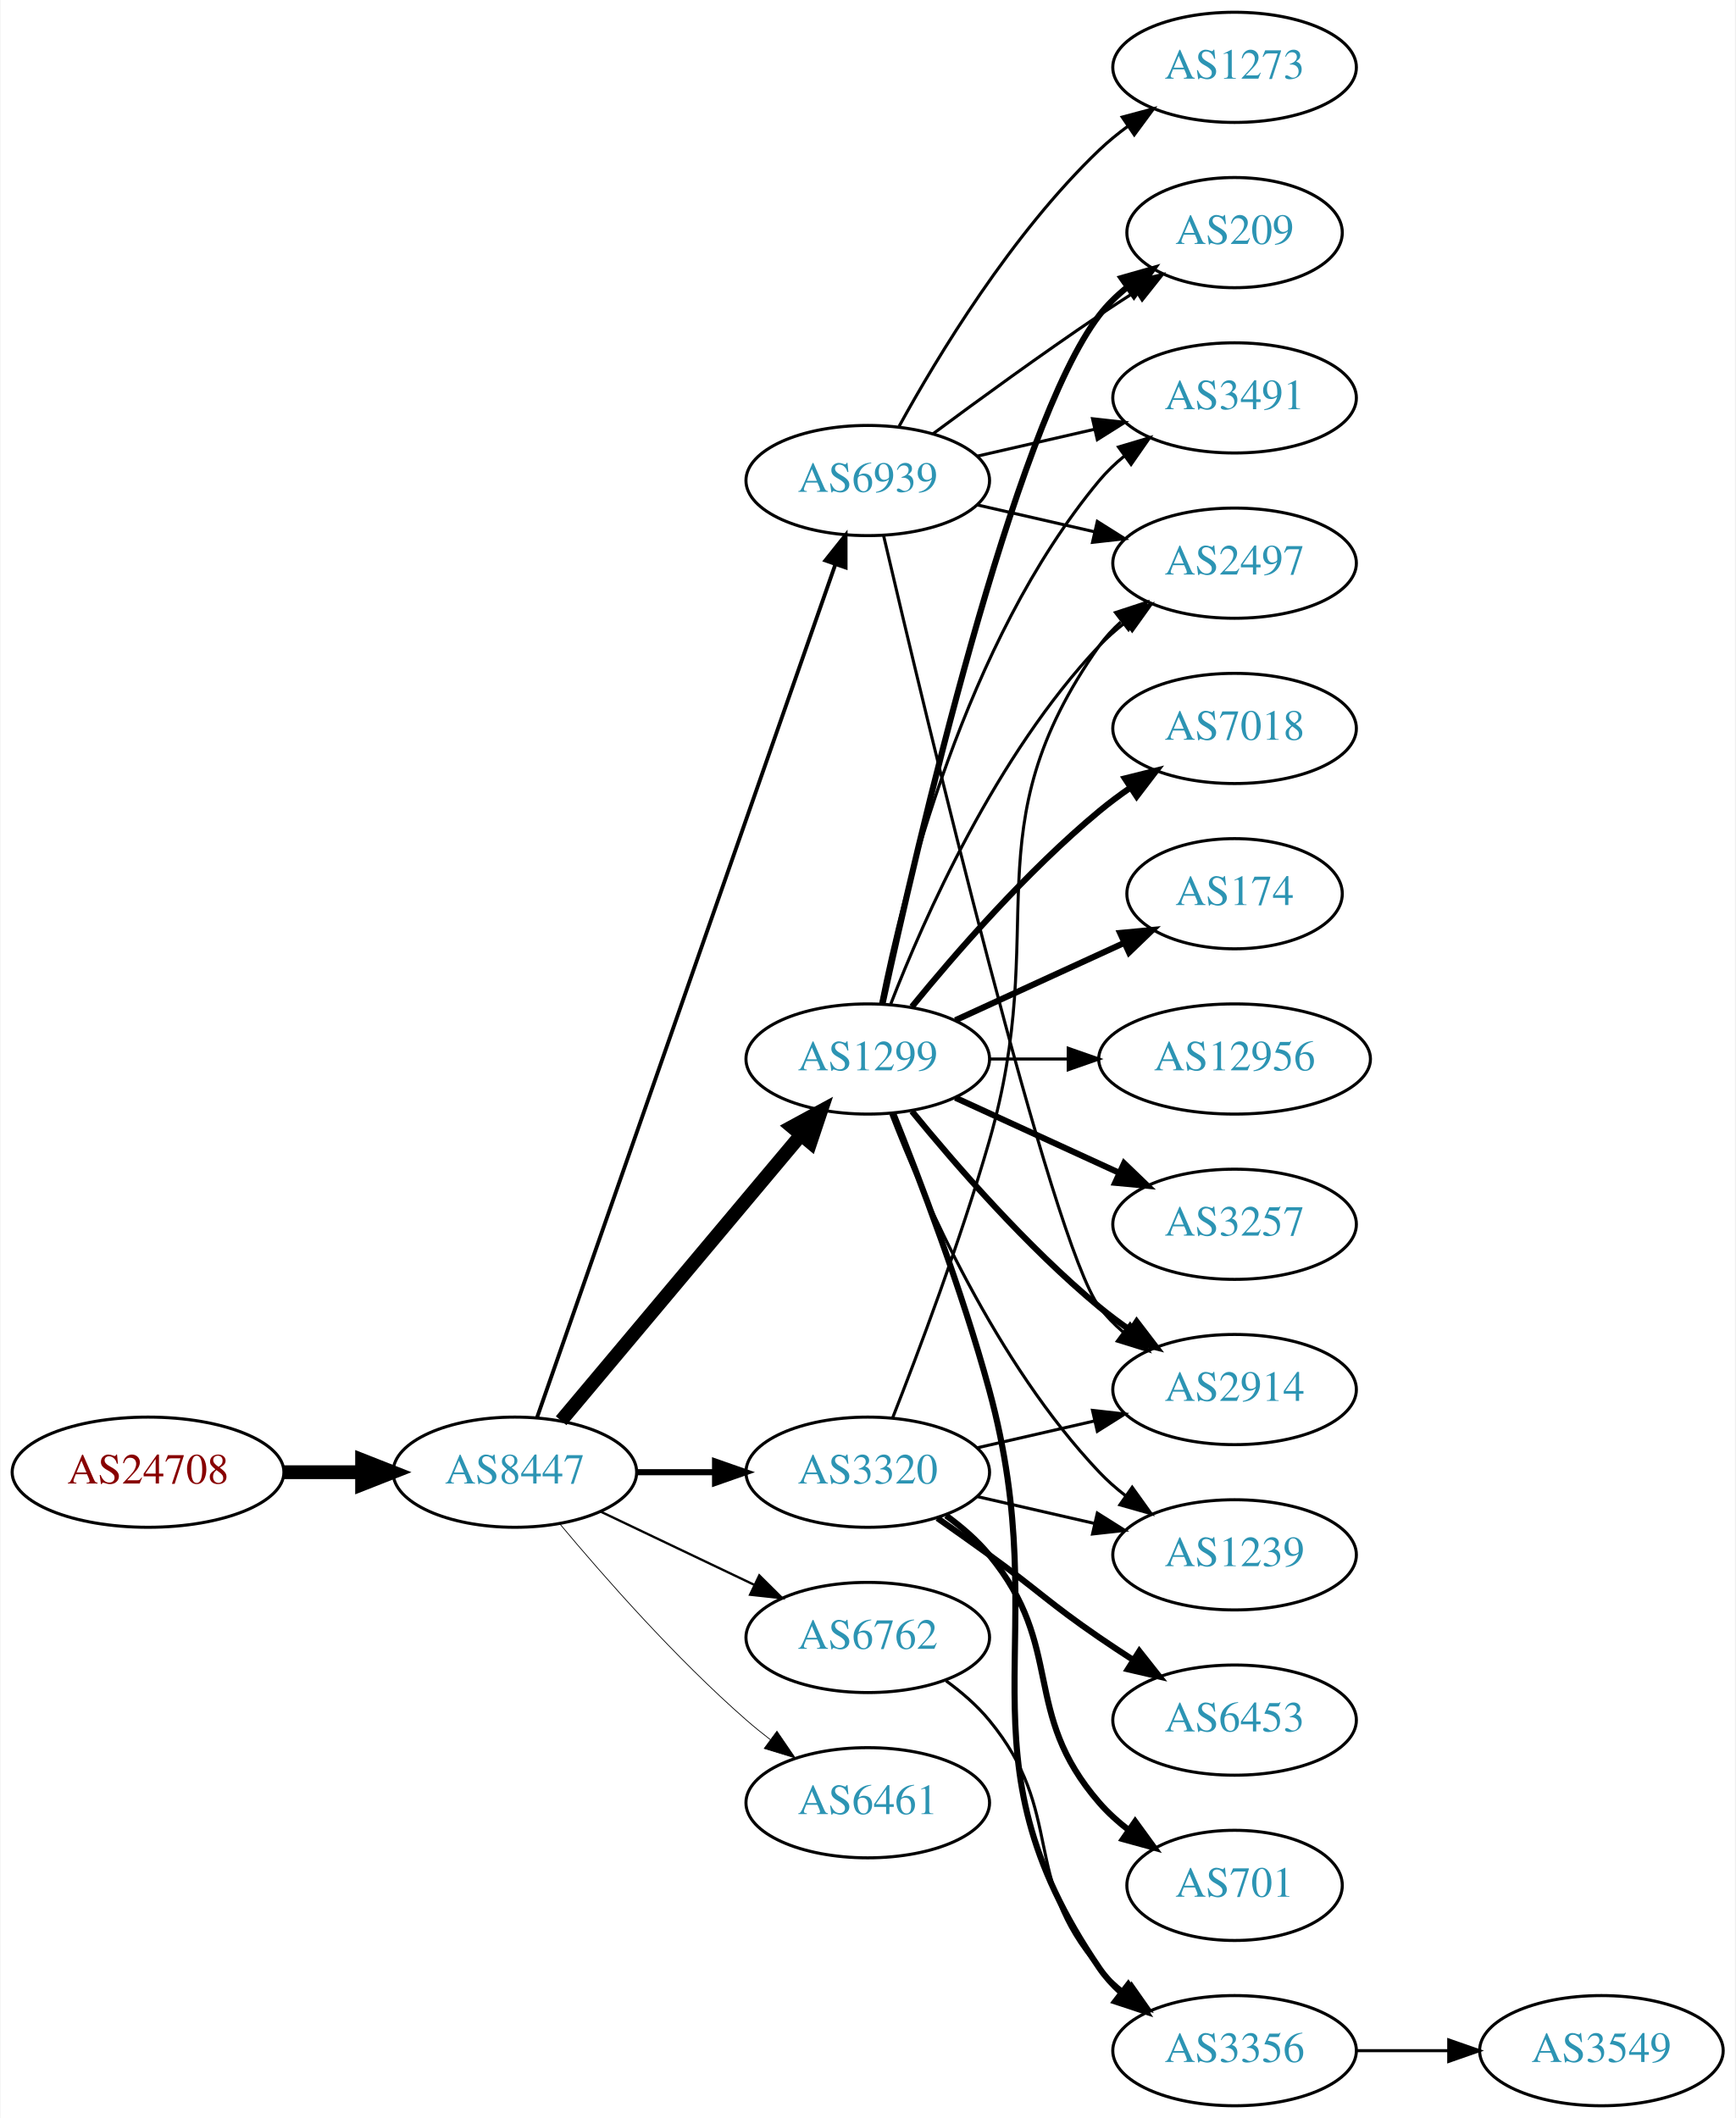
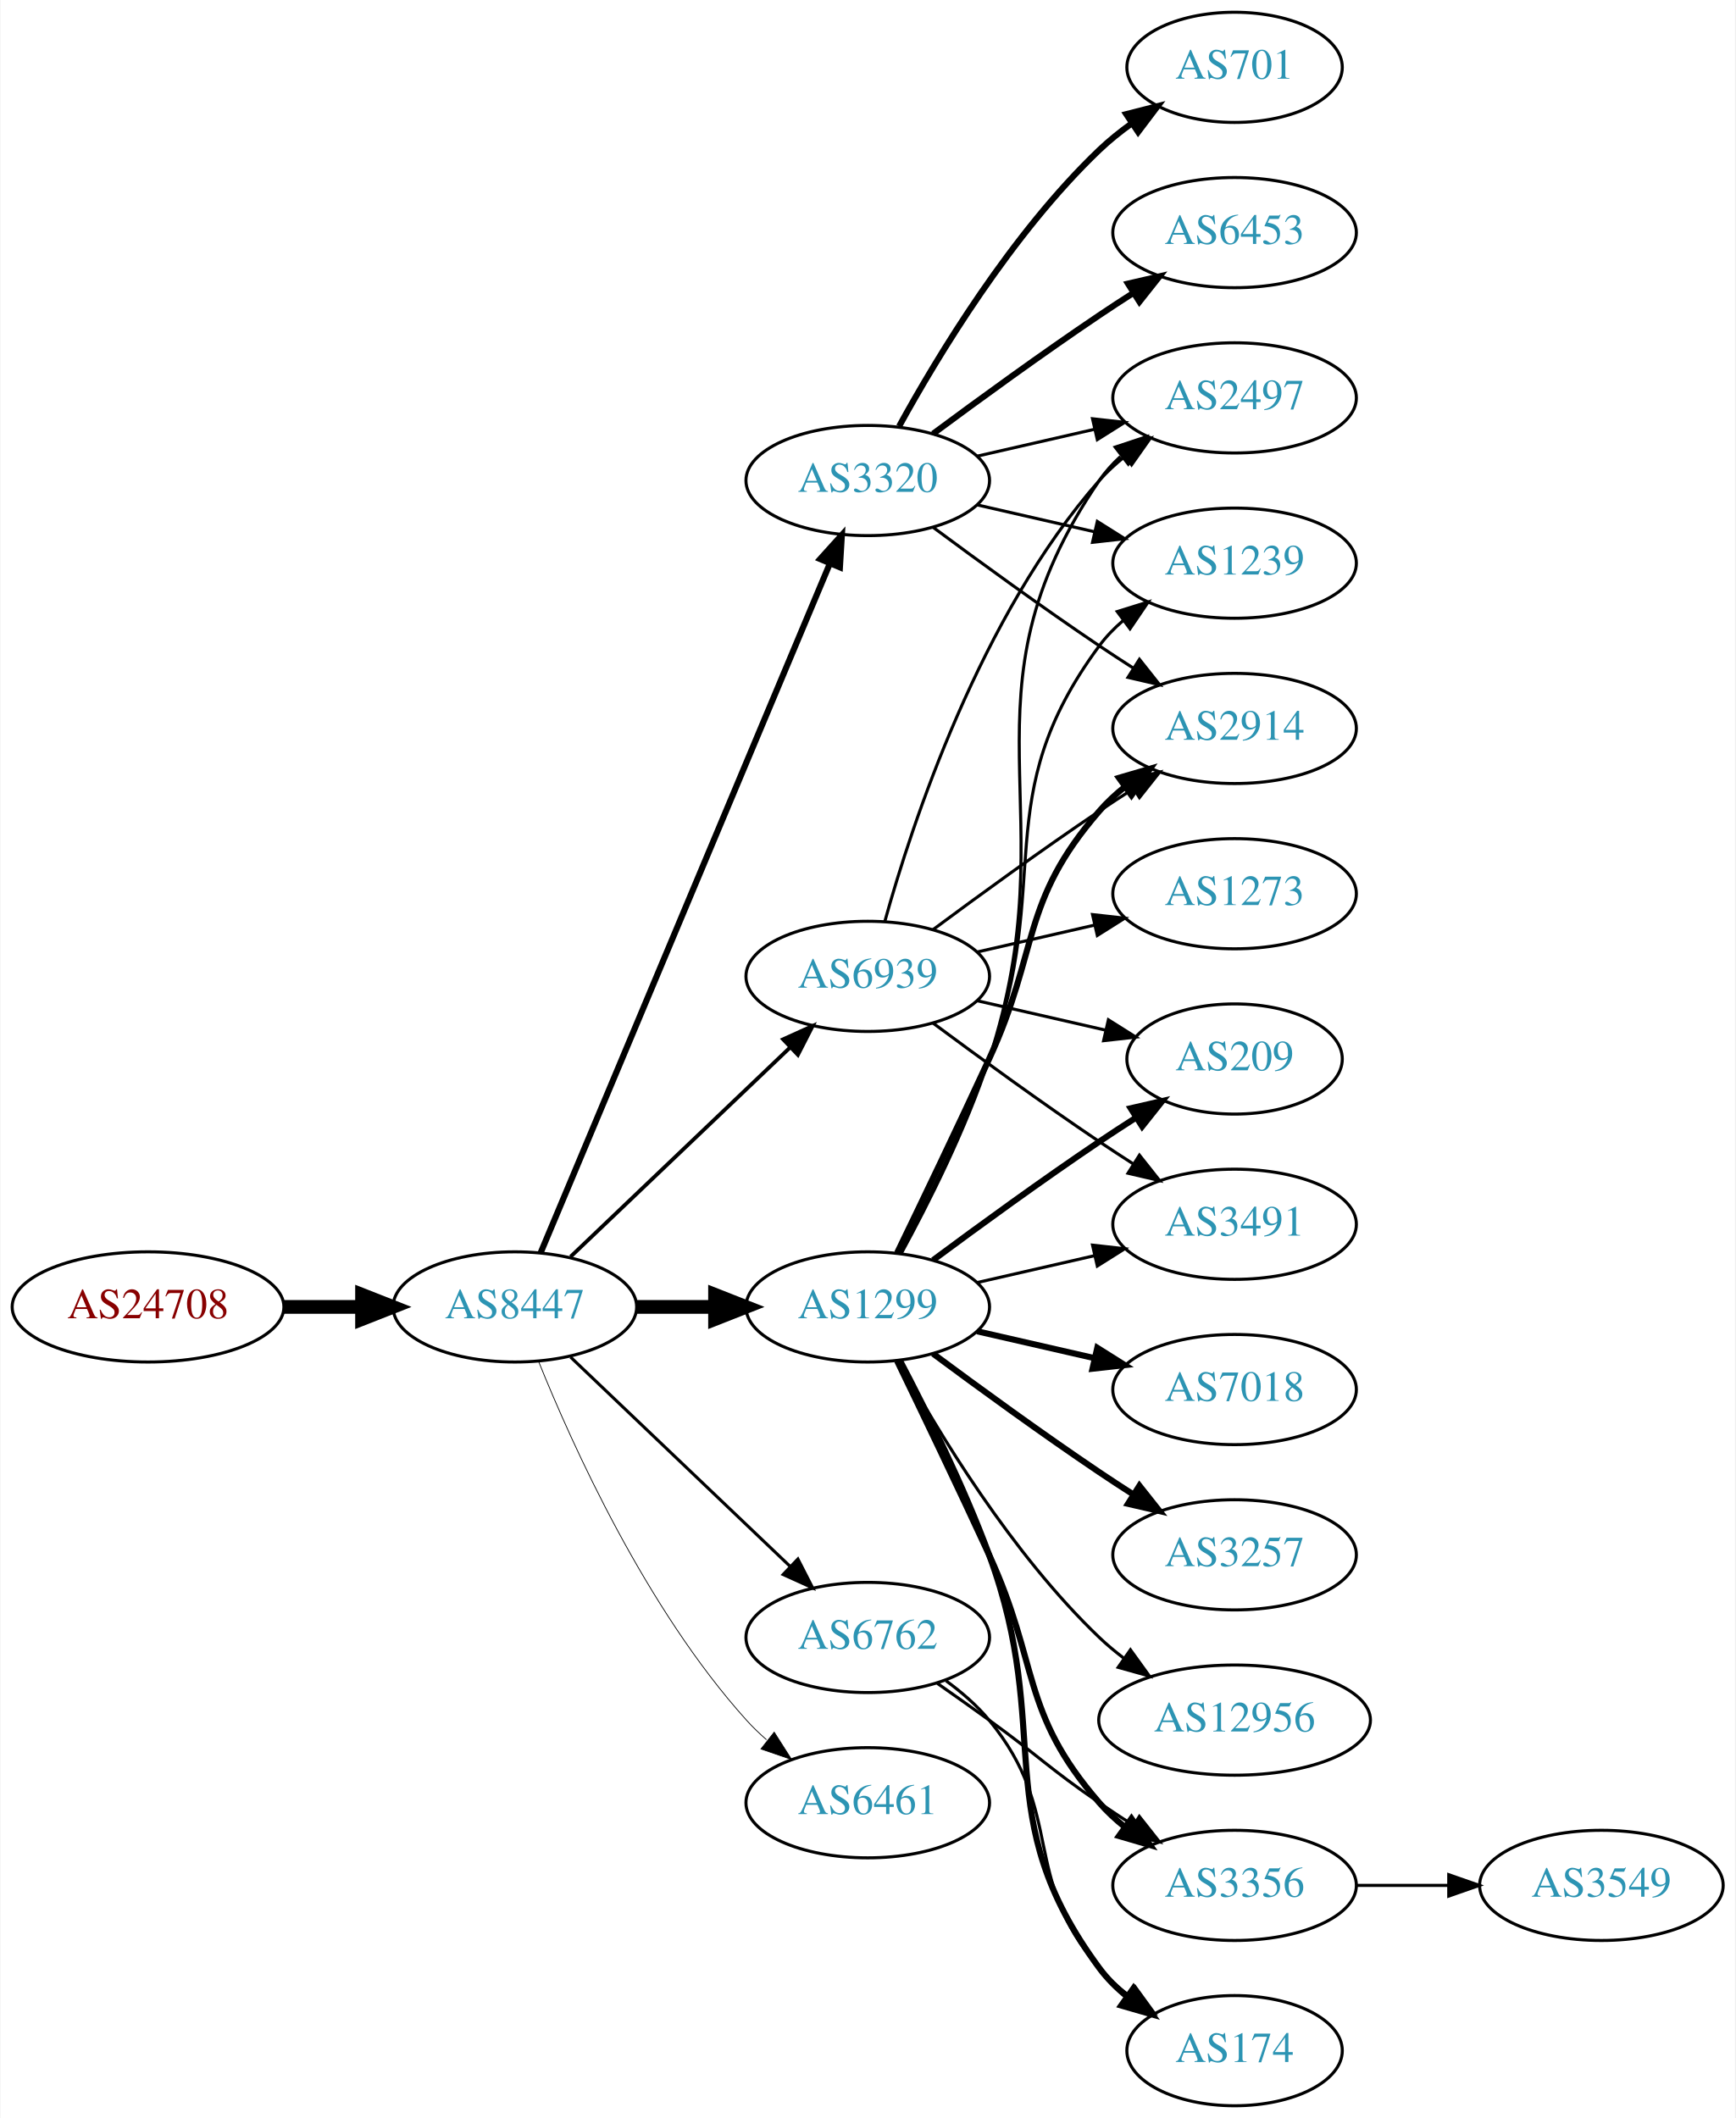
<svg xmlns="http://www.w3.org/2000/svg" xmlns:xlink="http://www.w3.org/1999/xlink" width="567pt" height="692pt" viewBox="0.00 0.00 566.66 692.00">
  <g id="graph0" class="graph" transform="scale(1 1) rotate(0) translate(4 688)">
    <polygon fill="white" stroke="none" points="-4,4 -4,-688 562.663,-688 562.663,4 -4,4" />
    <g id="node1" class="node">
      <g id="a_node1">
        <a xlink:href="/asn/24708" xlink:title="AS24708 ~ GRZ IT Center GmbH [AT]">
-           <ellipse fill="#ffffff" stroke="black" cx="44.196" cy="-207" rx="44.393" ry="18" />
-           <text text-anchor="middle" x="44.196" y="-203.3" font-family="Times,serif" font-size="14.00" fill="#880000">AS24708</text>
+           <ellipse fill="#ffffff" stroke="black" cx="44.196" cy="-261" rx="44.393" ry="18" />
+           <text text-anchor="middle" x="44.196" y="-257.3" font-family="Times,serif" font-size="14.00" fill="#880000">AS24708</text>
        </a>
      </g>
    </g>
    <g id="node2" class="node">
      <g id="a_node2">
        <a xlink:href="/asn/8447" xlink:title="AS8447 ~ A1 Telekom Austria AG [AT]">
-           <ellipse fill="#ffffff" stroke="black" cx="164.039" cy="-207" rx="39.794" ry="18" />
-           <text text-anchor="middle" x="164.039" y="-203.3" font-family="Times,serif" font-size="14.00" fill="#2c94b3">AS8447</text>
+           <ellipse fill="#ffffff" stroke="black" cx="164.039" cy="-261" rx="39.794" ry="18" />
+           <text text-anchor="middle" x="164.039" y="-257.3" font-family="Times,serif" font-size="14.00" fill="#2c94b3">AS8447</text>
        </a>
      </g>
    </g>
    <g id="edge1" class="edge">
-       <path fill="none" stroke="black" stroke-width="4.5" d="M88.407,-207C96.72,-207 105.482,-207 113.965,-207" />
-       <polygon fill="black" stroke="black" stroke-width="4.5" points="114.123,-210.938 124.123,-207 114.123,-203.063 114.123,-210.938" />
+       <path fill="none" stroke="black" stroke-width="4.5" d="M88.407,-261C96.72,-261 105.482,-261 113.965,-261" />
+       <polygon fill="black" stroke="black" stroke-width="4.5" points="114.123,-264.938 124.123,-261 114.123,-257.063 114.123,-264.938" />
    </g>
    <g id="node3" class="node">
      <g id="a_node3">
        <a xlink:href="/asn/1299" xlink:title="AS1299 ~ Telia Carrier [EU]">
-           <ellipse fill="#ffffff" stroke="black" cx="279.332" cy="-342" rx="39.794" ry="18" />
-           <text text-anchor="middle" x="279.332" y="-338.3" font-family="Times,serif" font-size="14.00" fill="#2c94b3">AS1299</text>
+           <ellipse fill="#ffffff" stroke="black" cx="279.332" cy="-261" rx="39.794" ry="18" />
+           <text text-anchor="middle" x="279.332" y="-257.3" font-family="Times,serif" font-size="14.00" fill="#2c94b3">AS1299</text>
        </a>
      </g>
    </g>
    <g id="edge2" class="edge">
-       <path fill="none" stroke="black" stroke-width="4.5" d="M179.158,-223.825C198.833,-247.269 234.637,-289.934 257.415,-317.076" />
-       <polygon fill="black" stroke="black" stroke-width="4.5" points="254.59,-319.834 264.034,-324.963 260.622,-314.772 254.59,-319.834" />
+       <path fill="none" stroke="black" stroke-width="4.5" d="M203.711,-261C211.914,-261 220.678,-261 229.21,-261" />
+       <polygon fill="black" stroke="black" stroke-width="4.5" points="229.449,-264.938 239.449,-261 229.449,-257.063 229.449,-264.938" />
    </g>
    <g id="node4" class="node">
      <g id="a_node4">
-         <a xlink:href="/asn/3320" xlink:title="AS3320 ~ DTAG [DE]">
-           <ellipse fill="#ffffff" stroke="black" cx="279.332" cy="-207" rx="39.794" ry="18" />
-           <text text-anchor="middle" x="279.332" y="-203.3" font-family="Times,serif" font-size="14.00" fill="#2c94b3">AS3320</text>
+         <a xlink:href="/asn/6461" xlink:title="AS6461 ~ Zayo Bandwidth [US]">
+           <ellipse fill="#ffffff" stroke="black" cx="279.332" cy="-99" rx="39.794" ry="18" />
+           <text text-anchor="middle" x="279.332" y="-95.3" font-family="Times,serif" font-size="14.00" fill="#2c94b3">AS6461</text>
        </a>
      </g>
    </g>
    <g id="edge3" class="edge">
-       <path fill="none" stroke="black" stroke-width="2" d="M203.711,-207C211.914,-207 220.678,-207 229.21,-207" />
-       <polygon fill="black" stroke="black" stroke-width="2" points="229.449,-210.5 239.449,-207 229.449,-203.5 229.449,-210.5" />
+       <path fill="none" stroke="black" stroke-width="0.25" d="M171.786,-243.213C182.837,-215.757 206.891,-162.422 239.685,-126 241.688,-123.776 243.906,-121.637 246.239,-119.603" />
+       <polygon fill="black" stroke="black" stroke-width="0.25" points="248.769,-122.065 254.458,-113.127 244.437,-116.567 248.769,-122.065" />
    </g>
    <g id="node5" class="node">
      <g id="a_node5">
+         <a xlink:href="/asn/3320" xlink:title="AS3320 ~ DTAG [DE]">
+           <ellipse fill="#ffffff" stroke="black" cx="279.332" cy="-531" rx="39.794" ry="18" />
+           <text text-anchor="middle" x="279.332" y="-527.3" font-family="Times,serif" font-size="14.00" fill="#2c94b3">AS3320</text>
+         </a>
+       </g>
+     </g>
+     <g id="edge4" class="edge">
+       <path fill="none" stroke="black" stroke-width="2" d="M172.472,-278.715C191.797,-324.771 243.72,-448.514 266.893,-503.739" />
+       <polygon fill="black" stroke="black" stroke-width="2" points="263.774,-505.352 270.871,-513.219 270.229,-502.644 263.774,-505.352" />
+     </g>
+     <g id="node6" class="node">
+       <g id="a_node6">
        <a xlink:href="/asn/6762" xlink:title="AS6762 ~ TELECOM ITALIA SPARKLE S.p.A. [IT]">
          <ellipse fill="#ffffff" stroke="black" cx="279.332" cy="-153" rx="39.794" ry="18" />
          <text text-anchor="middle" x="279.332" y="-149.3" font-family="Times,serif" font-size="14.00" fill="#2c94b3">AS6762</text>
        </a>
      </g>
    </g>
-     <g id="edge4" class="edge">
-       <path fill="none" stroke="black" stroke-width="0.75" d="M192.175,-194.066C207.169,-186.919 225.99,-177.948 242.213,-170.215" />
-       <polygon fill="black" stroke="black" stroke-width="0.75" points="243.895,-173.291 251.417,-165.829 240.884,-166.972 243.895,-173.291" />
-     </g>
-     <g id="node6" class="node">
-       <g id="a_node6">
-         <a xlink:href="/asn/6461" xlink:title="AS6461 ~ Zayo Bandwidth [US]">
-           <ellipse fill="#ffffff" stroke="black" cx="279.332" cy="-99" rx="39.794" ry="18" />
-           <text text-anchor="middle" x="279.332" y="-95.3" font-family="Times,serif" font-size="14.00" fill="#2c94b3">AS6461</text>
-         </a>
-       </g>
-     </g>
    <g id="edge5" class="edge">
-       <path fill="none" stroke="black" stroke-width="0.25" d="M178.669,-190.183C192.951,-173.071 216.498,-146.255 239.685,-126 242.151,-123.846 244.789,-121.706 247.487,-119.628" />
-       <polygon fill="black" stroke="black" stroke-width="0.25" points="249.66,-122.375 255.641,-113.63 245.512,-116.736 249.66,-122.375" />
+       <path fill="none" stroke="black" d="M182.245,-244.597C201.321,-226.413 232.241,-196.937 253.838,-176.349" />
+       <polygon fill="black" stroke="black" points="256.511,-178.637 261.334,-169.203 251.681,-173.57 256.511,-178.637" />
    </g>
    <g id="node7" class="node">
      <g id="a_node7">
        <a xlink:href="/asn/6939" xlink:title="AS6939 ~ Hurricane Electric LLC [US]">
-           <ellipse fill="#ffffff" stroke="black" cx="279.332" cy="-531" rx="39.794" ry="18" />
-           <text text-anchor="middle" x="279.332" y="-527.3" font-family="Times,serif" font-size="14.00" fill="#2c94b3">AS6939</text>
+           <ellipse fill="#ffffff" stroke="black" cx="279.332" cy="-369" rx="39.794" ry="18" />
+           <text text-anchor="middle" x="279.332" y="-365.3" font-family="Times,serif" font-size="14.00" fill="#2c94b3">AS6939</text>
        </a>
      </g>
    </g>
    <g id="edge6" class="edge">
-       <path fill="none" stroke="black" stroke-width="1.25" d="M171.291,-224.881C190.093,-278.651 246.207,-439.129 268.775,-503.67" />
-       <polygon fill="black" stroke="black" stroke-width="1.25" points="265.494,-504.89 272.098,-513.174 272.101,-502.579 265.494,-504.89" />
+       <path fill="none" stroke="black" stroke-width="1.25" d="M182.245,-277.403C201.321,-295.587 232.241,-325.063 253.838,-345.651" />
+       <polygon fill="black" stroke="black" stroke-width="1.25" points="251.681,-348.43 261.334,-352.797 256.511,-343.363 251.681,-348.43" />
    </g>
    <g id="node8" class="node">
      <g id="a_node8">
-         <a xlink:href="/asn/12956" xlink:title="AS12956 ~ TELXIUS [ES]">
-           <ellipse fill="#ffffff" stroke="black" cx="399.174" cy="-342" rx="44.393" ry="18" />
-           <text text-anchor="middle" x="399.174" y="-338.3" font-family="Times,serif" font-size="14.00" fill="#2c94b3">AS12956</text>
+         <a xlink:href="/asn/2914" xlink:title="AS2914 ~ NTT America, Inc. [US]">
+           <ellipse fill="#ffffff" stroke="black" cx="399.174" cy="-450" rx="39.794" ry="18" />
+           <text text-anchor="middle" x="399.174" y="-446.3" font-family="Times,serif" font-size="14.00" fill="#2c94b3">AS2914</text>
        </a>
      </g>
    </g>
    <g id="edge7" class="edge">
-       <path fill="none" stroke="black" d="M319.244,-342C327.347,-342 336.022,-342 344.548,-342" />
-       <polygon fill="black" stroke="black" points="344.826,-345.5 354.826,-342 344.826,-338.5 344.826,-345.5" />
+       <path fill="none" stroke="black" stroke-width="2" d="M288.913,-278.633C296.837,-294.998 308.873,-320.065 318.978,-342 335.462,-377.781 329.144,-393.258 354.978,-423 357.443,-425.838 360.28,-428.477 363.297,-430.906" />
+       <polygon fill="black" stroke="black" stroke-width="2" points="361.408,-433.858 371.575,-436.836 365.484,-428.167 361.408,-433.858" />
    </g>
    <g id="node9" class="node">
      <g id="a_node9">
-         <a xlink:href="/asn/3257" xlink:title="AS3257 ~ GTT [DE]">
-           <ellipse fill="#ffffff" stroke="black" cx="399.174" cy="-288" rx="39.794" ry="18" />
-           <text text-anchor="middle" x="399.174" y="-284.3" font-family="Times,serif" font-size="14.00" fill="#2c94b3">AS3257</text>
+         <a xlink:href="/asn/209" xlink:title="AS209 ~ CenturyLink Communications, LLC [US]">
+           <ellipse fill="#ffffff" stroke="black" cx="399.174" cy="-342" rx="35.194" ry="18" />
+           <text text-anchor="middle" x="399.174" y="-338.3" font-family="Times,serif" font-size="14.00" fill="#2c94b3">AS209</text>
        </a>
      </g>
    </g>
    <g id="edge8" class="edge">
-       <path fill="none" stroke="black" stroke-width="2" d="M307.96,-329.339C323.917,-322.027 344.188,-312.739 361.471,-304.819" />
-       <polygon fill="black" stroke="black" stroke-width="2" points="363.085,-307.929 370.718,-300.581 360.169,-301.565 363.085,-307.929" />
+       <path fill="none" stroke="black" stroke-width="2" d="M300.662,-276.277C315.524,-287.304 336.269,-302.407 354.978,-315 358.795,-317.569 362.845,-320.21 366.876,-322.786" />
+       <polygon fill="black" stroke="black" stroke-width="2" points="365.245,-325.895 375.57,-328.271 368.98,-319.975 365.245,-325.895" />
    </g>
    <g id="node10" class="node">
      <g id="a_node10">
-         <a xlink:href="/asn/3491" xlink:title="AS3491 ~ PCCW Global, Inc. [US]">
-           <ellipse fill="#ffffff" stroke="black" cx="399.174" cy="-558" rx="39.794" ry="18" />
-           <text text-anchor="middle" x="399.174" y="-554.3" font-family="Times,serif" font-size="14.00" fill="#2c94b3">AS3491</text>
+         <a xlink:href="/asn/7018" xlink:title="AS7018 ~ AT&amp;T Services, Inc. [US]">
+           <ellipse fill="#ffffff" stroke="black" cx="399.174" cy="-234" rx="39.794" ry="18" />
+           <text text-anchor="middle" x="399.174" y="-230.3" font-family="Times,serif" font-size="14.00" fill="#2c94b3">AS7018</text>
        </a>
      </g>
    </g>
    <g id="edge9" class="edge">
-       <path fill="none" stroke="black" d="M283.53,-360.073C290.694,-396.141 310.968,-478.125 354.978,-531 357.383,-533.889 360.179,-536.563 363.172,-539.013" />
-       <polygon fill="black" stroke="black" points="361.26,-541.95 371.415,-544.973 365.361,-536.277 361.26,-541.95" />
+       <path fill="none" stroke="black" stroke-width="2" d="M315.051,-253.045C327.051,-250.296 340.672,-247.175 353.364,-244.267" />
+       <polygon fill="black" stroke="black" stroke-width="2" points="354.33,-247.636 363.296,-241.991 352.767,-240.813 354.33,-247.636" />
    </g>
    <g id="node11" class="node">
      <g id="a_node11">
-         <a xlink:href="/asn/7018" xlink:title="AS7018 ~ AT&amp;T Services, Inc. [US]">
-           <ellipse fill="#ffffff" stroke="black" cx="399.174" cy="-450" rx="39.794" ry="18" />
-           <text text-anchor="middle" x="399.174" y="-446.3" font-family="Times,serif" font-size="14.00" fill="#2c94b3">AS7018</text>
+         <a xlink:href="/asn/3491" xlink:title="AS3491 ~ PCCW Global, Inc. [US]">
+           <ellipse fill="#ffffff" stroke="black" cx="399.174" cy="-288" rx="39.794" ry="18" />
+           <text text-anchor="middle" x="399.174" y="-284.3" font-family="Times,serif" font-size="14.00" fill="#2c94b3">AS3491</text>
        </a>
      </g>
    </g>
    <g id="edge10" class="edge">
-       <path fill="none" stroke="black" stroke-width="2" d="M293.751,-359.065C307.865,-376.375 331.28,-403.345 354.978,-423 358.194,-425.668 361.695,-428.27 365.265,-430.741" />
-       <polygon fill="black" stroke="black" stroke-width="2" points="363.343,-433.666 373.622,-436.236 367.189,-427.817 363.343,-433.666" />
+       <path fill="none" stroke="black" d="M315.051,-268.955C327.051,-271.704 340.672,-274.825 353.364,-277.733" />
+       <polygon fill="black" stroke="black" points="352.767,-281.187 363.296,-280.009 354.33,-274.364 352.767,-281.187" />
    </g>
    <g id="node12" class="node">
      <g id="a_node12">
-         <a xlink:href="/asn/3356" xlink:title="AS3356 ~ Level 3 Parent, LLC [US]">
-           <ellipse fill="#ffffff" stroke="black" cx="399.174" cy="-18" rx="39.794" ry="18" />
-           <text text-anchor="middle" x="399.174" y="-14.3" font-family="Times,serif" font-size="14.00" fill="#2c94b3">AS3356</text>
+         <a xlink:href="/asn/174" xlink:title="AS174 ~ Cogent Communications [US]">
+           <ellipse fill="#ffffff" stroke="black" cx="399.174" cy="-18" rx="35.194" ry="18" />
+           <text text-anchor="middle" x="399.174" y="-14.3" font-family="Times,serif" font-size="14.00" fill="#2c94b3">AS174</text>
        </a>
      </g>
    </g>
    <g id="edge11" class="edge">
-       <path fill="none" stroke="black" stroke-width="2" d="M287.624,-324.309C296.124,-303.138 310.133,-266.472 318.978,-234 341.451,-151.496 306.682,-115.566 354.978,-45 356.926,-42.154 359.283,-39.548 361.879,-37.176" />
-       <polygon fill="black" stroke="black" stroke-width="2" points="364.431,-39.628 370.215,-30.752 360.158,-34.083 364.431,-39.628" />
+       <path fill="none" stroke="black" stroke-width="2" d="M289.899,-243.394C298.384,-227.255 310.685,-202.516 318.978,-180 340.439,-121.73 318.075,-94.941 354.978,-45 357.521,-41.559 360.645,-38.455 364.04,-35.682" />
+       <polygon fill="black" stroke="black" stroke-width="2" points="366.178,-38.456 372.307,-29.814 362.127,-32.748 366.178,-38.456" />
    </g>
    <g id="node13" class="node">
      <g id="a_node13">
-         <a xlink:href="/asn/209" xlink:title="AS209 ~ CenturyLink Communications, LLC [US]">
-           <ellipse fill="#ffffff" stroke="black" cx="399.174" cy="-612" rx="35.194" ry="18" />
-           <text text-anchor="middle" x="399.174" y="-608.3" font-family="Times,serif" font-size="14.00" fill="#2c94b3">AS209</text>
+         <a xlink:href="/asn/3356" xlink:title="AS3356 ~ Level 3 Parent, LLC [US]">
+           <ellipse fill="#ffffff" stroke="black" cx="399.174" cy="-72" rx="39.794" ry="18" />
+           <text text-anchor="middle" x="399.174" y="-68.3" font-family="Times,serif" font-size="14.00" fill="#2c94b3">AS3356</text>
        </a>
      </g>
    </g>
    <g id="edge12" class="edge">
-       <path fill="none" stroke="black" stroke-width="2" d="M284.193,-360.225C295.061,-410.271 326.948,-548.516 354.978,-585 357.585,-588.393 360.748,-591.467 364.166,-594.223" />
-       <polygon fill="black" stroke="black" stroke-width="2" points="362.269,-597.168 372.457,-600.073 366.304,-591.448 362.269,-597.168" />
+       <path fill="none" stroke="black" stroke-width="2" d="M288.913,-243.367C296.837,-227.002 308.873,-201.935 318.978,-180 335.462,-144.219 329.144,-128.742 354.978,-99 357.443,-96.162 360.28,-93.523 363.297,-91.094" />
+       <polygon fill="black" stroke="black" stroke-width="2" points="365.484,-93.833 371.575,-85.164 361.408,-88.142 365.484,-93.833" />
    </g>
    <g id="node14" class="node">
      <g id="a_node14">
-         <a xlink:href="/asn/2914" xlink:title="AS2914 ~ NTT America, Inc. [US]">
-           <ellipse fill="#ffffff" stroke="black" cx="399.174" cy="-234" rx="39.794" ry="18" />
-           <text text-anchor="middle" x="399.174" y="-230.3" font-family="Times,serif" font-size="14.00" fill="#2c94b3">AS2914</text>
+         <a xlink:href="/asn/3257" xlink:title="AS3257 ~ GTT [DE]">
+           <ellipse fill="#ffffff" stroke="black" cx="399.174" cy="-180" rx="39.794" ry="18" />
+           <text text-anchor="middle" x="399.174" y="-176.3" font-family="Times,serif" font-size="14.00" fill="#2c94b3">AS3257</text>
        </a>
      </g>
    </g>
    <g id="edge13" class="edge">
-       <path fill="none" stroke="black" stroke-width="2" d="M293.751,-324.935C307.865,-307.625 331.28,-280.655 354.978,-261 358.194,-258.332 361.695,-255.73 365.265,-253.259" />
-       <polygon fill="black" stroke="black" stroke-width="2" points="367.189,-256.183 373.622,-247.764 363.343,-250.334 367.189,-256.183" />
+       <path fill="none" stroke="black" stroke-width="2" d="M300.662,-245.723C315.524,-234.696 336.269,-219.593 354.978,-207 358.527,-204.611 362.277,-202.161 366.026,-199.758" />
+       <polygon fill="black" stroke="black" stroke-width="2" points="368.094,-202.591 374.674,-194.288 364.352,-196.675 368.094,-202.591" />
    </g>
    <g id="node15" class="node">
      <g id="a_node15">
-         <a xlink:href="/asn/1239" xlink:title="AS1239 ~ Sprint [US]">
-           <ellipse fill="#ffffff" stroke="black" cx="399.174" cy="-180" rx="39.794" ry="18" />
-           <text text-anchor="middle" x="399.174" y="-176.3" font-family="Times,serif" font-size="14.00" fill="#2c94b3">AS1239</text>
+         <a xlink:href="/asn/12956" xlink:title="AS12956 ~ TELXIUS [ES]">
+           <ellipse fill="#ffffff" stroke="black" cx="399.174" cy="-126" rx="44.393" ry="18" />
+           <text text-anchor="middle" x="399.174" y="-122.3" font-family="Times,serif" font-size="14.00" fill="#2c94b3">AS12956</text>
        </a>
      </g>
    </g>
    <g id="edge14" class="edge">
-       <path fill="none" stroke="black" d="M286.855,-324.006C297.605,-296.272 321.262,-242.571 354.978,-207 357.564,-204.272 360.481,-201.706 363.55,-199.323" />
-       <polygon fill="black" stroke="black" points="365.728,-202.07 371.898,-193.457 361.704,-196.342 365.728,-202.07" />
+       <path fill="none" stroke="black" d="M289.573,-243.287C302.118,-220.439 326.295,-180.389 354.978,-153 357.485,-150.607 360.236,-148.313 363.098,-146.145" />
+       <polygon fill="black" stroke="black" points="365.15,-148.982 371.349,-140.39 361.145,-143.241 365.15,-148.982" />
    </g>
    <g id="node16" class="node">
      <g id="a_node16">
-         <a xlink:href="/asn/174" xlink:title="AS174 ~ Cogent Communications [US]">
-           <ellipse fill="#ffffff" stroke="black" cx="399.174" cy="-396" rx="35.194" ry="18" />
-           <text text-anchor="middle" x="399.174" y="-392.3" font-family="Times,serif" font-size="14.00" fill="#2c94b3">AS174</text>
+         <a xlink:href="/asn/2497" xlink:title="AS2497 ~ Internet Initiative Japan Inc. [JP]">
+           <ellipse fill="#ffffff" stroke="black" cx="399.174" cy="-558" rx="39.794" ry="18" />
+           <text text-anchor="middle" x="399.174" y="-554.3" font-family="Times,serif" font-size="14.00" fill="#2c94b3">AS2497</text>
        </a>
      </g>
    </g>
    <g id="edge15" class="edge">
-       <path fill="none" stroke="black" stroke-width="2" d="M307.96,-354.661C324.377,-362.183 345.358,-371.798 362.955,-379.861" />
-       <polygon fill="black" stroke="black" stroke-width="2" points="361.783,-383.174 372.332,-384.158 364.7,-376.811 361.783,-383.174" />
+       <path fill="none" stroke="black" d="M290.289,-278.47C299.038,-294.518 311.505,-319.198 318.978,-342 345.609,-423.258 306.682,-460.434 354.978,-531 356.926,-533.846 359.283,-536.452 361.879,-538.824" />
+       <polygon fill="black" stroke="black" points="360.158,-541.917 370.215,-545.249 364.431,-536.372 360.158,-541.917" />
    </g>
    <g id="node17" class="node">
      <g id="a_node17">
-         <a xlink:href="/asn/2497" xlink:title="AS2497 ~ Internet Initiative Japan Inc. [JP]">
+         <a xlink:href="/asn/1239" xlink:title="AS1239 ~ Sprint [US]">
          <ellipse fill="#ffffff" stroke="black" cx="399.174" cy="-504" rx="39.794" ry="18" />
-           <text text-anchor="middle" x="399.174" y="-500.3" font-family="Times,serif" font-size="14.00" fill="#2c94b3">AS2497</text>
+           <text text-anchor="middle" x="399.174" y="-500.3" font-family="Times,serif" font-size="14.00" fill="#2c94b3">AS1239</text>
        </a>
      </g>
    </g>
    <g id="edge16" class="edge">
-       <path fill="none" stroke="black" d="M286.855,-359.994C297.605,-387.728 321.262,-441.429 354.978,-477 357.564,-479.728 360.481,-482.294 363.55,-484.677" />
-       <polygon fill="black" stroke="black" points="361.704,-487.658 371.898,-490.543 365.728,-481.93 361.704,-487.658" />
-     </g>
-     <g id="edge21" class="edge">
-       <path fill="none" stroke="black" d="M315.051,-214.955C327.051,-217.704 340.672,-220.825 353.364,-223.733" />
-       <polygon fill="black" stroke="black" points="352.767,-227.187 363.296,-226.009 354.33,-220.364 352.767,-227.187" />
-     </g>
-     <g id="edge19" class="edge">
-       <path fill="none" stroke="black" d="M315.051,-199.045C327.051,-196.296 340.672,-193.175 353.364,-190.267" />
-       <polygon fill="black" stroke="black" points="354.33,-193.636 363.296,-187.991 352.767,-186.813 354.33,-193.636" />
+       <path fill="none" stroke="black" d="M289.899,-278.606C298.384,-294.745 310.685,-319.484 318.978,-342 340.439,-400.27 318.075,-427.059 354.978,-477 357.212,-480.023 359.894,-482.786 362.815,-485.293" />
+       <polygon fill="black" stroke="black" points="360.841,-488.186 370.959,-491.331 365.01,-482.563 360.841,-488.186" />
+     </g>
+     <g id="edge18" class="edge">
+       <path fill="none" stroke="black" d="M300.662,-515.723C315.524,-504.696 336.269,-489.593 354.978,-477 358.527,-474.611 362.277,-472.161 366.026,-469.758" />
+       <polygon fill="black" stroke="black" points="368.094,-472.591 374.674,-464.288 364.352,-466.675 368.094,-472.591" />
    </g>
    <g id="edge17" class="edge">
-       <path fill="none" stroke="black" d="M287.453,-224.739C295.789,-245.956 309.64,-282.666 318.978,-315 339.443,-385.86 312.399,-416.775 354.978,-477 356.969,-479.816 359.356,-482.401 361.972,-484.76" />
-       <polygon fill="black" stroke="black" points="360.271,-487.865 370.34,-491.162 364.525,-482.306 360.271,-487.865" />
+       <path fill="none" stroke="black" d="M315.051,-538.955C327.051,-541.704 340.672,-544.825 353.364,-547.733" />
+       <polygon fill="black" stroke="black" points="352.767,-551.187 363.296,-550.009 354.33,-544.364 352.767,-551.187" />
+     </g>
+     <g id="edge20" class="edge">
+       <path fill="none" stroke="black" d="M315.051,-523.045C327.051,-520.296 340.672,-517.175 353.364,-514.267" />
+       <polygon fill="black" stroke="black" points="354.33,-517.636 363.296,-511.991 352.767,-510.813 354.33,-517.636" />
    </g>
    <g id="node18" class="node">
      <g id="a_node18">
        <a xlink:href="/asn/6453" xlink:title="AS6453 ~ TATA COMMUNICATIONS (AMERICA) INC [US]">
-           <ellipse fill="#ffffff" stroke="black" cx="399.174" cy="-126" rx="39.794" ry="18" />
-           <text text-anchor="middle" x="399.174" y="-122.3" font-family="Times,serif" font-size="14.00" fill="#2c94b3">AS6453</text>
-         </a>
-       </g>
-     </g>
-     <g id="edge18" class="edge">
-       <path fill="none" stroke="black" stroke-width="2" d="M302.089,-191.991C307.623,-188.121 313.542,-183.936 318.978,-180 335.178,-168.271 338.483,-164.311 354.978,-153 358.506,-150.581 362.244,-148.111 365.985,-145.698" />
-       <polygon fill="black" stroke="black" stroke-width="2" points="368.057,-148.528 374.626,-140.216 364.307,-142.618 368.057,-148.528" />
+           <ellipse fill="#ffffff" stroke="black" cx="399.174" cy="-612" rx="39.794" ry="18" />
+           <text text-anchor="middle" x="399.174" y="-608.3" font-family="Times,serif" font-size="14.00" fill="#2c94b3">AS6453</text>
+         </a>
+       </g>
+     </g>
+     <g id="edge19" class="edge">
+       <path fill="none" stroke="black" stroke-width="2" d="M300.662,-546.277C315.524,-557.304 336.269,-572.407 354.978,-585 358.527,-587.389 362.277,-589.839 366.026,-592.242" />
+       <polygon fill="black" stroke="black" stroke-width="2" points="364.352,-595.325 374.674,-597.712 368.094,-589.409 364.352,-595.325" />
    </g>
    <g id="node19" class="node">
      <g id="a_node19">
        <a xlink:href="/asn/701" xlink:title="AS701 ~ UUNET [US]">
-           <ellipse fill="#ffffff" stroke="black" cx="399.174" cy="-72" rx="35.194" ry="18" />
-           <text text-anchor="middle" x="399.174" y="-68.3" font-family="Times,serif" font-size="14.00" fill="#2c94b3">AS701</text>
-         </a>
-       </g>
-     </g>
-     <g id="edge20" class="edge">
-       <path fill="none" stroke="black" stroke-width="2" d="M304.912,-192.844C310.007,-189.128 315.02,-184.799 318.978,-180 344.043,-149.606 329.144,-128.742 354.978,-99 357.784,-95.77 361.071,-92.797 364.559,-90.098" />
-       <polygon fill="black" stroke="black" stroke-width="2" points="366.693,-92.878 372.925,-84.31 362.71,-87.121 366.693,-92.878" />
+           <ellipse fill="#ffffff" stroke="black" cx="399.174" cy="-666" rx="35.194" ry="18" />
+           <text text-anchor="middle" x="399.174" y="-662.3" font-family="Times,serif" font-size="14.00" fill="#2c94b3">AS701</text>
+         </a>
+       </g>
+     </g>
+     <g id="edge21" class="edge">
+       <path fill="none" stroke="black" stroke-width="2" d="M289.573,-548.713C302.118,-571.561 326.295,-611.611 354.978,-639 358.232,-642.107 361.899,-645.046 365.685,-647.76" />
+       <polygon fill="black" stroke="black" stroke-width="2" points="363.788,-650.701 374.054,-653.322 367.663,-644.872 363.788,-650.701" />
+     </g>
+     <g id="edge29" class="edge">
+       <path fill="none" stroke="black" d="M304.912,-138.844C310.007,-135.128 315.02,-130.799 318.978,-126 344.043,-95.606 329.144,-74.742 354.978,-45 357.784,-41.77 361.071,-38.797 364.559,-36.098" />
+       <polygon fill="black" stroke="black" points="366.693,-38.878 372.925,-30.31 362.71,-33.121 366.693,-38.878" />
    </g>
    <g id="edge28" class="edge">
-       <path fill="none" stroke="black" d="M304.912,-138.844C310.007,-135.128 315.02,-130.799 318.978,-126 344.043,-95.606 329.144,-74.742 354.978,-45 357.443,-42.162 360.28,-39.523 363.297,-37.094" />
-       <polygon fill="black" stroke="black" points="365.484,-39.833 371.575,-31.164 361.408,-34.142 365.484,-39.833" />
-     </g>
-     <g id="edge23" class="edge">
-       <path fill="none" stroke="black" d="M315.051,-538.955C327.051,-541.704 340.672,-544.825 353.364,-547.733" />
-       <polygon fill="black" stroke="black" points="352.767,-551.187 363.296,-550.009 354.33,-544.364 352.767,-551.187" />
+       <path fill="none" stroke="black" d="M302.089,-137.991C307.623,-134.121 313.542,-129.936 318.978,-126 335.178,-114.271 338.483,-110.311 354.978,-99 358.506,-96.581 362.244,-94.111 365.985,-91.698" />
+       <polygon fill="black" stroke="black" points="368.057,-94.528 374.626,-86.216 364.307,-88.618 368.057,-94.528" />
    </g>
    <g id="edge25" class="edge">
-       <path fill="none" stroke="black" d="M300.662,-546.277C315.524,-557.304 336.269,-572.407 354.978,-585 358.795,-587.569 362.845,-590.21 366.876,-592.786" />
-       <polygon fill="black" stroke="black" points="365.245,-595.895 375.57,-598.271 368.98,-589.975 365.245,-595.895" />
+       <path fill="none" stroke="black" d="M300.662,-384.277C315.524,-395.304 336.269,-410.407 354.978,-423 358.527,-425.389 362.277,-427.839 366.026,-430.242" />
+       <polygon fill="black" stroke="black" points="364.352,-433.325 374.674,-435.712 368.094,-427.409 364.352,-433.325" />
    </g>
    <g id="edge24" class="edge">
-       <path fill="none" stroke="black" d="M284.537,-512.867C297.906,-455.701 339.456,-281.806 354.978,-261 357.226,-257.987 359.917,-255.231 362.844,-252.728" />
-       <polygon fill="black" stroke="black" points="365.039,-255.458 370.995,-246.697 360.875,-249.831 365.039,-255.458" />
+       <path fill="none" stroke="black" d="M315.051,-361.045C328.143,-358.045 343.166,-354.604 356.806,-351.478" />
+       <polygon fill="black" stroke="black" points="357.948,-354.807 366.914,-349.162 356.384,-347.984 357.948,-354.807" />
    </g>
    <g id="edge26" class="edge">
-       <path fill="none" stroke="black" d="M315.051,-523.045C327.051,-520.296 340.672,-517.175 353.364,-514.267" />
-       <polygon fill="black" stroke="black" points="354.33,-517.636 363.296,-511.991 352.767,-510.813 354.33,-517.636" />
+       <path fill="none" stroke="black" d="M300.662,-353.723C315.524,-342.696 336.269,-327.593 354.978,-315 358.527,-312.611 362.277,-310.161 366.026,-307.758" />
+       <polygon fill="black" stroke="black" points="368.094,-310.591 374.674,-302.288 364.352,-304.675 368.094,-310.591" />
+     </g>
+     <g id="edge27" class="edge">
+       <path fill="none" stroke="black" d="M284.904,-386.946C293.81,-418.995 316.094,-486.842 354.978,-531 357.462,-533.821 360.312,-536.449 363.337,-538.871" />
+       <polygon fill="black" stroke="black" points="361.455,-541.828 371.627,-544.791 365.523,-536.131 361.455,-541.828" />
    </g>
    <g id="node21" class="node">
      <g id="a_node21">
        <a xlink:href="/asn/1273" xlink:title="AS1273 ~ Vodafone Group PLC [EU]">
-           <ellipse fill="#ffffff" stroke="black" cx="399.174" cy="-666" rx="39.794" ry="18" />
-           <text text-anchor="middle" x="399.174" y="-662.3" font-family="Times,serif" font-size="14.00" fill="#2c94b3">AS1273</text>
-         </a>
-       </g>
-     </g>
-     <g id="edge27" class="edge">
-       <path fill="none" stroke="black" d="M289.573,-548.713C302.118,-571.561 326.295,-611.611 354.978,-639 357.846,-641.739 361.035,-644.347 364.344,-646.785" />
-       <polygon fill="black" stroke="black" points="362.468,-649.742 372.704,-652.477 366.407,-643.956 362.468,-649.742" />
+           <ellipse fill="#ffffff" stroke="black" cx="399.174" cy="-396" rx="39.794" ry="18" />
+           <text text-anchor="middle" x="399.174" y="-392.3" font-family="Times,serif" font-size="14.00" fill="#2c94b3">AS1273</text>
+         </a>
+       </g>
+     </g>
+     <g id="edge23" class="edge">
+       <path fill="none" stroke="black" d="M315.051,-376.955C327.051,-379.704 340.672,-382.825 353.364,-385.733" />
+       <polygon fill="black" stroke="black" points="352.767,-389.187 363.296,-388.009 354.33,-382.364 352.767,-389.187" />
    </g>
    <g id="node20" class="node">
      <g id="a_node20">
        <a xlink:href="/asn/3549" xlink:title="AS3549 ~ Level 3 Parent, LLC [US]">
-           <ellipse fill="#ffffff" stroke="black" cx="519.017" cy="-18" rx="39.794" ry="18" />
-           <text text-anchor="middle" x="519.017" y="-14.3" font-family="Times,serif" font-size="14.00" fill="#2c94b3">AS3549</text>
+           <ellipse fill="#ffffff" stroke="black" cx="519.017" cy="-72" rx="39.794" ry="18" />
+           <text text-anchor="middle" x="519.017" y="-68.3" font-family="Times,serif" font-size="14.00" fill="#2c94b3">AS3549</text>
        </a>
      </g>
    </g>
    <g id="edge22" class="edge">
-       <path fill="none" stroke="black" d="M439.087,-18C448.64,-18 458.99,-18 468.952,-18" />
-       <polygon fill="black" stroke="black" points="469.145,-21.5 479.145,-18 469.145,-14.5 469.145,-21.5" />
+       <path fill="none" stroke="black" d="M439.087,-72C448.64,-72 458.99,-72 468.952,-72" />
+       <polygon fill="black" stroke="black" points="469.145,-75.5 479.145,-72 469.145,-68.5 469.145,-75.5" />
    </g>
  </g>
</svg>
